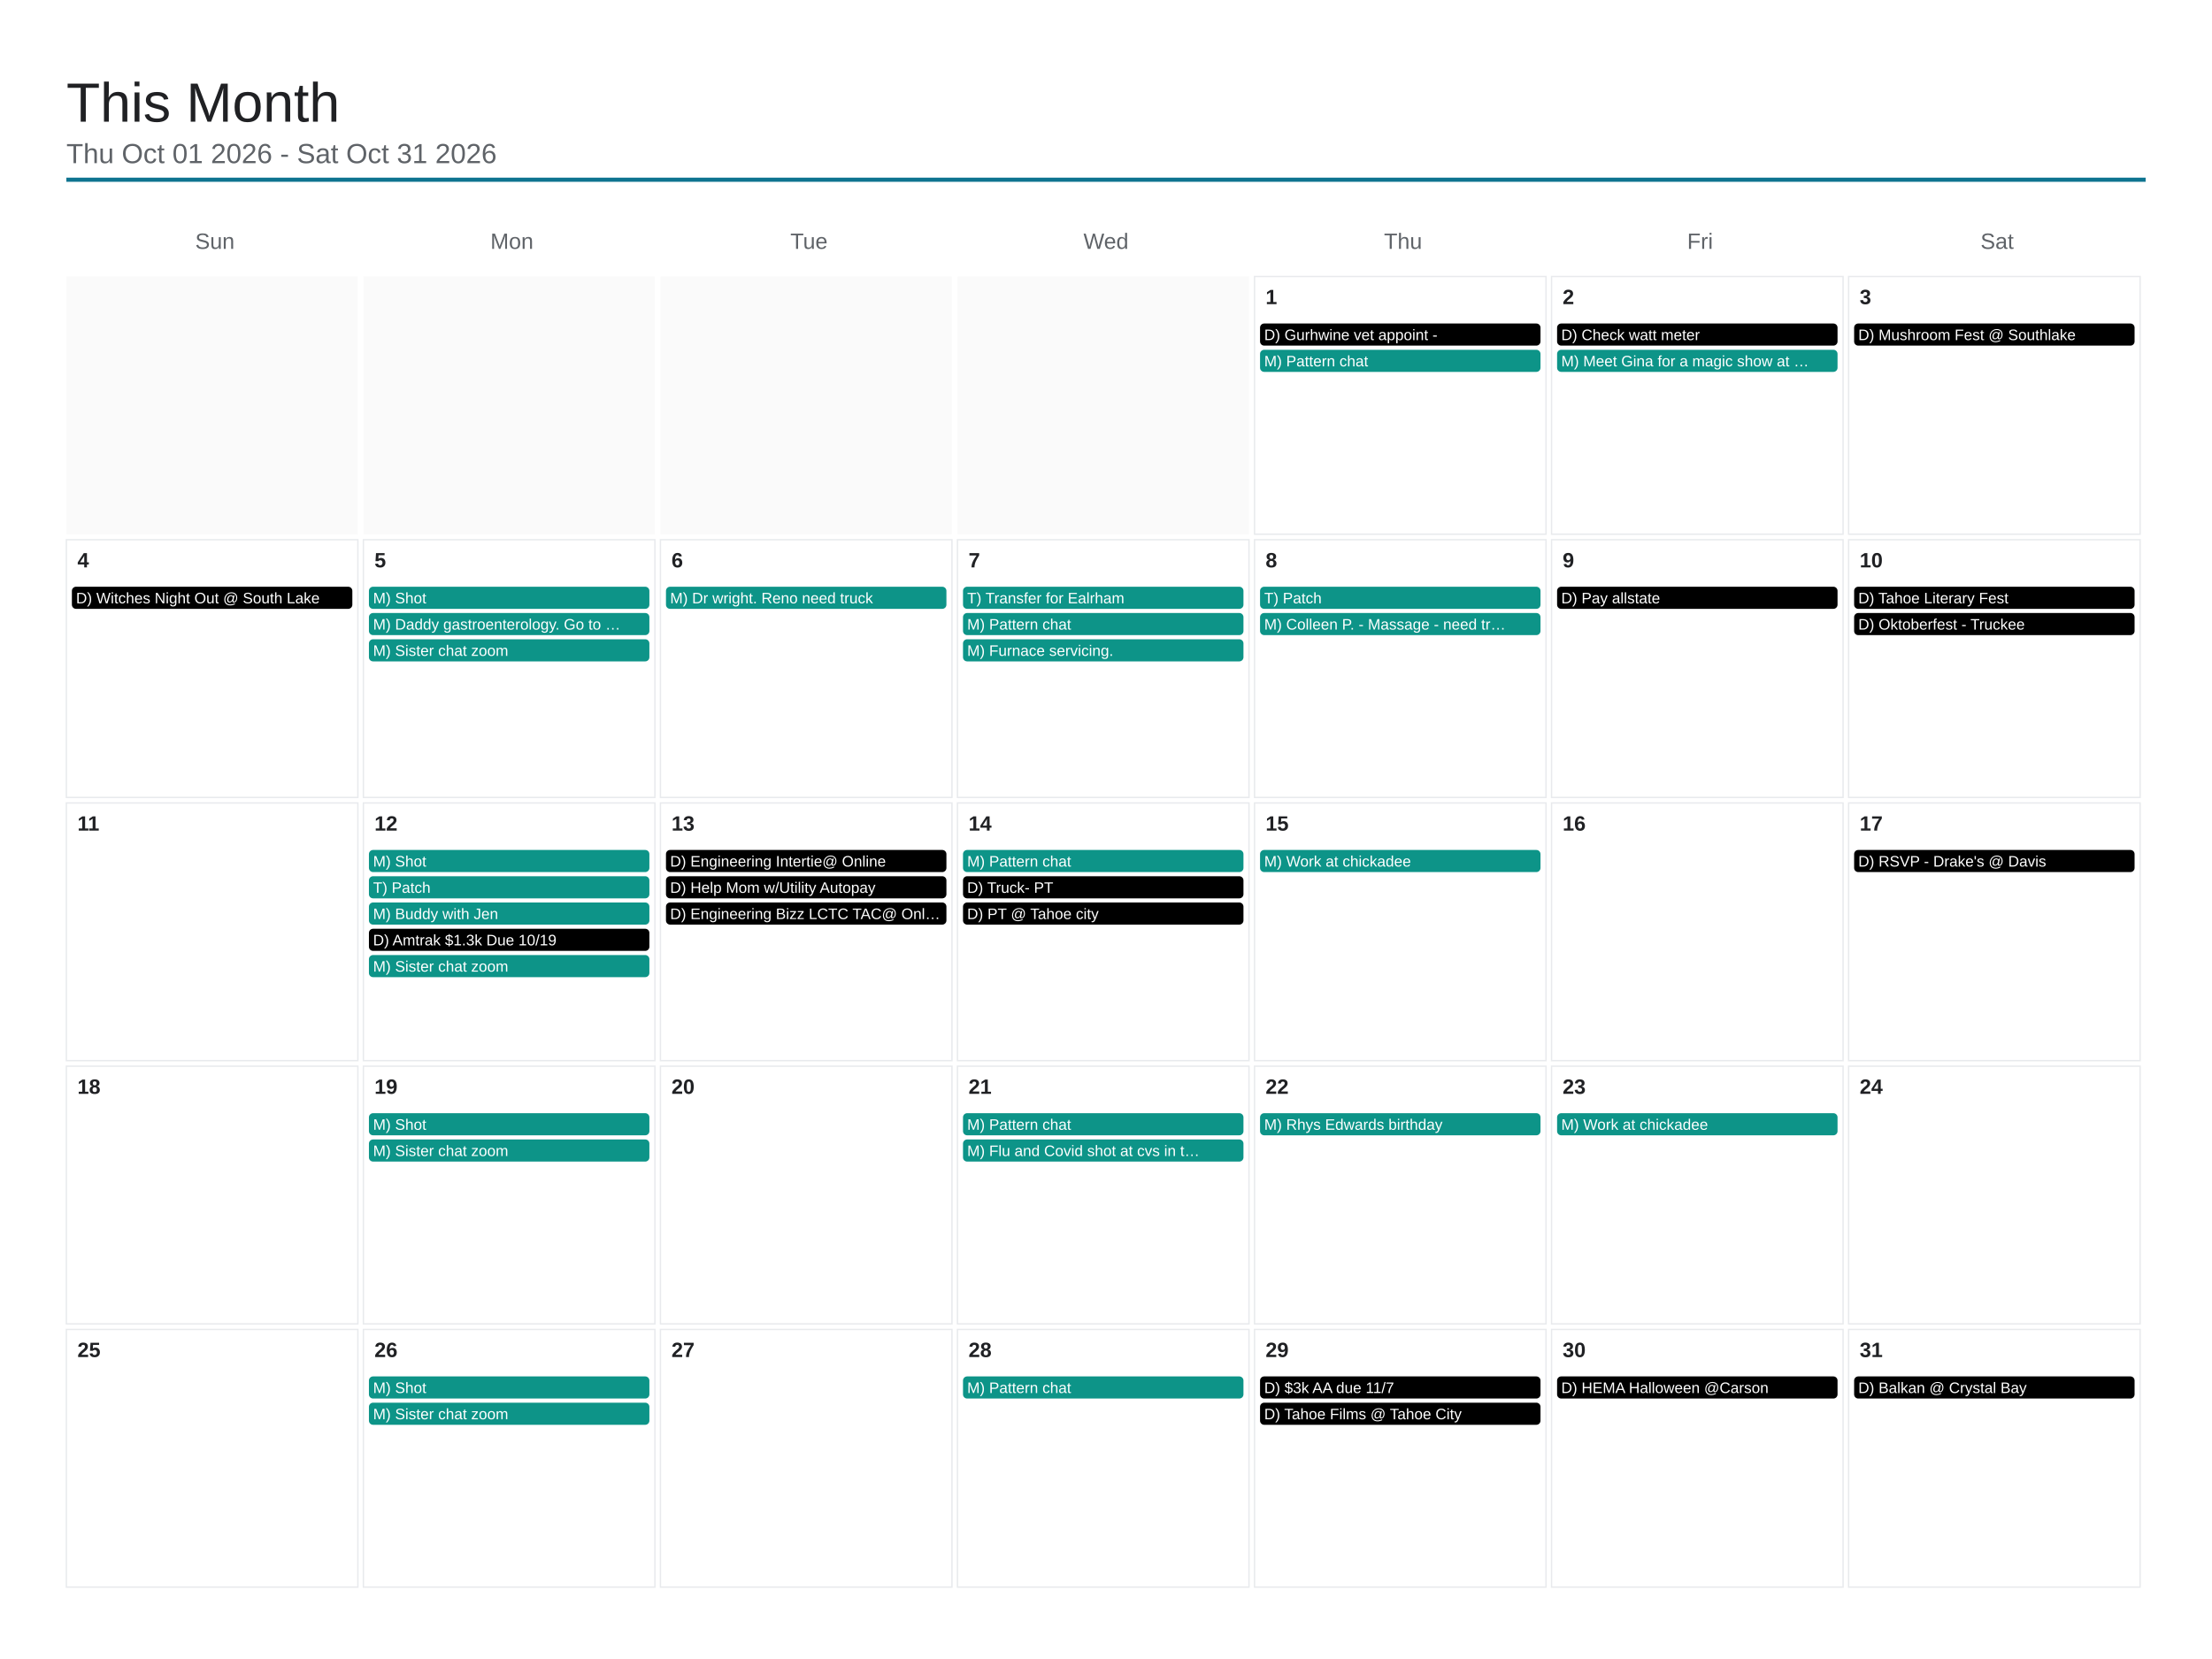
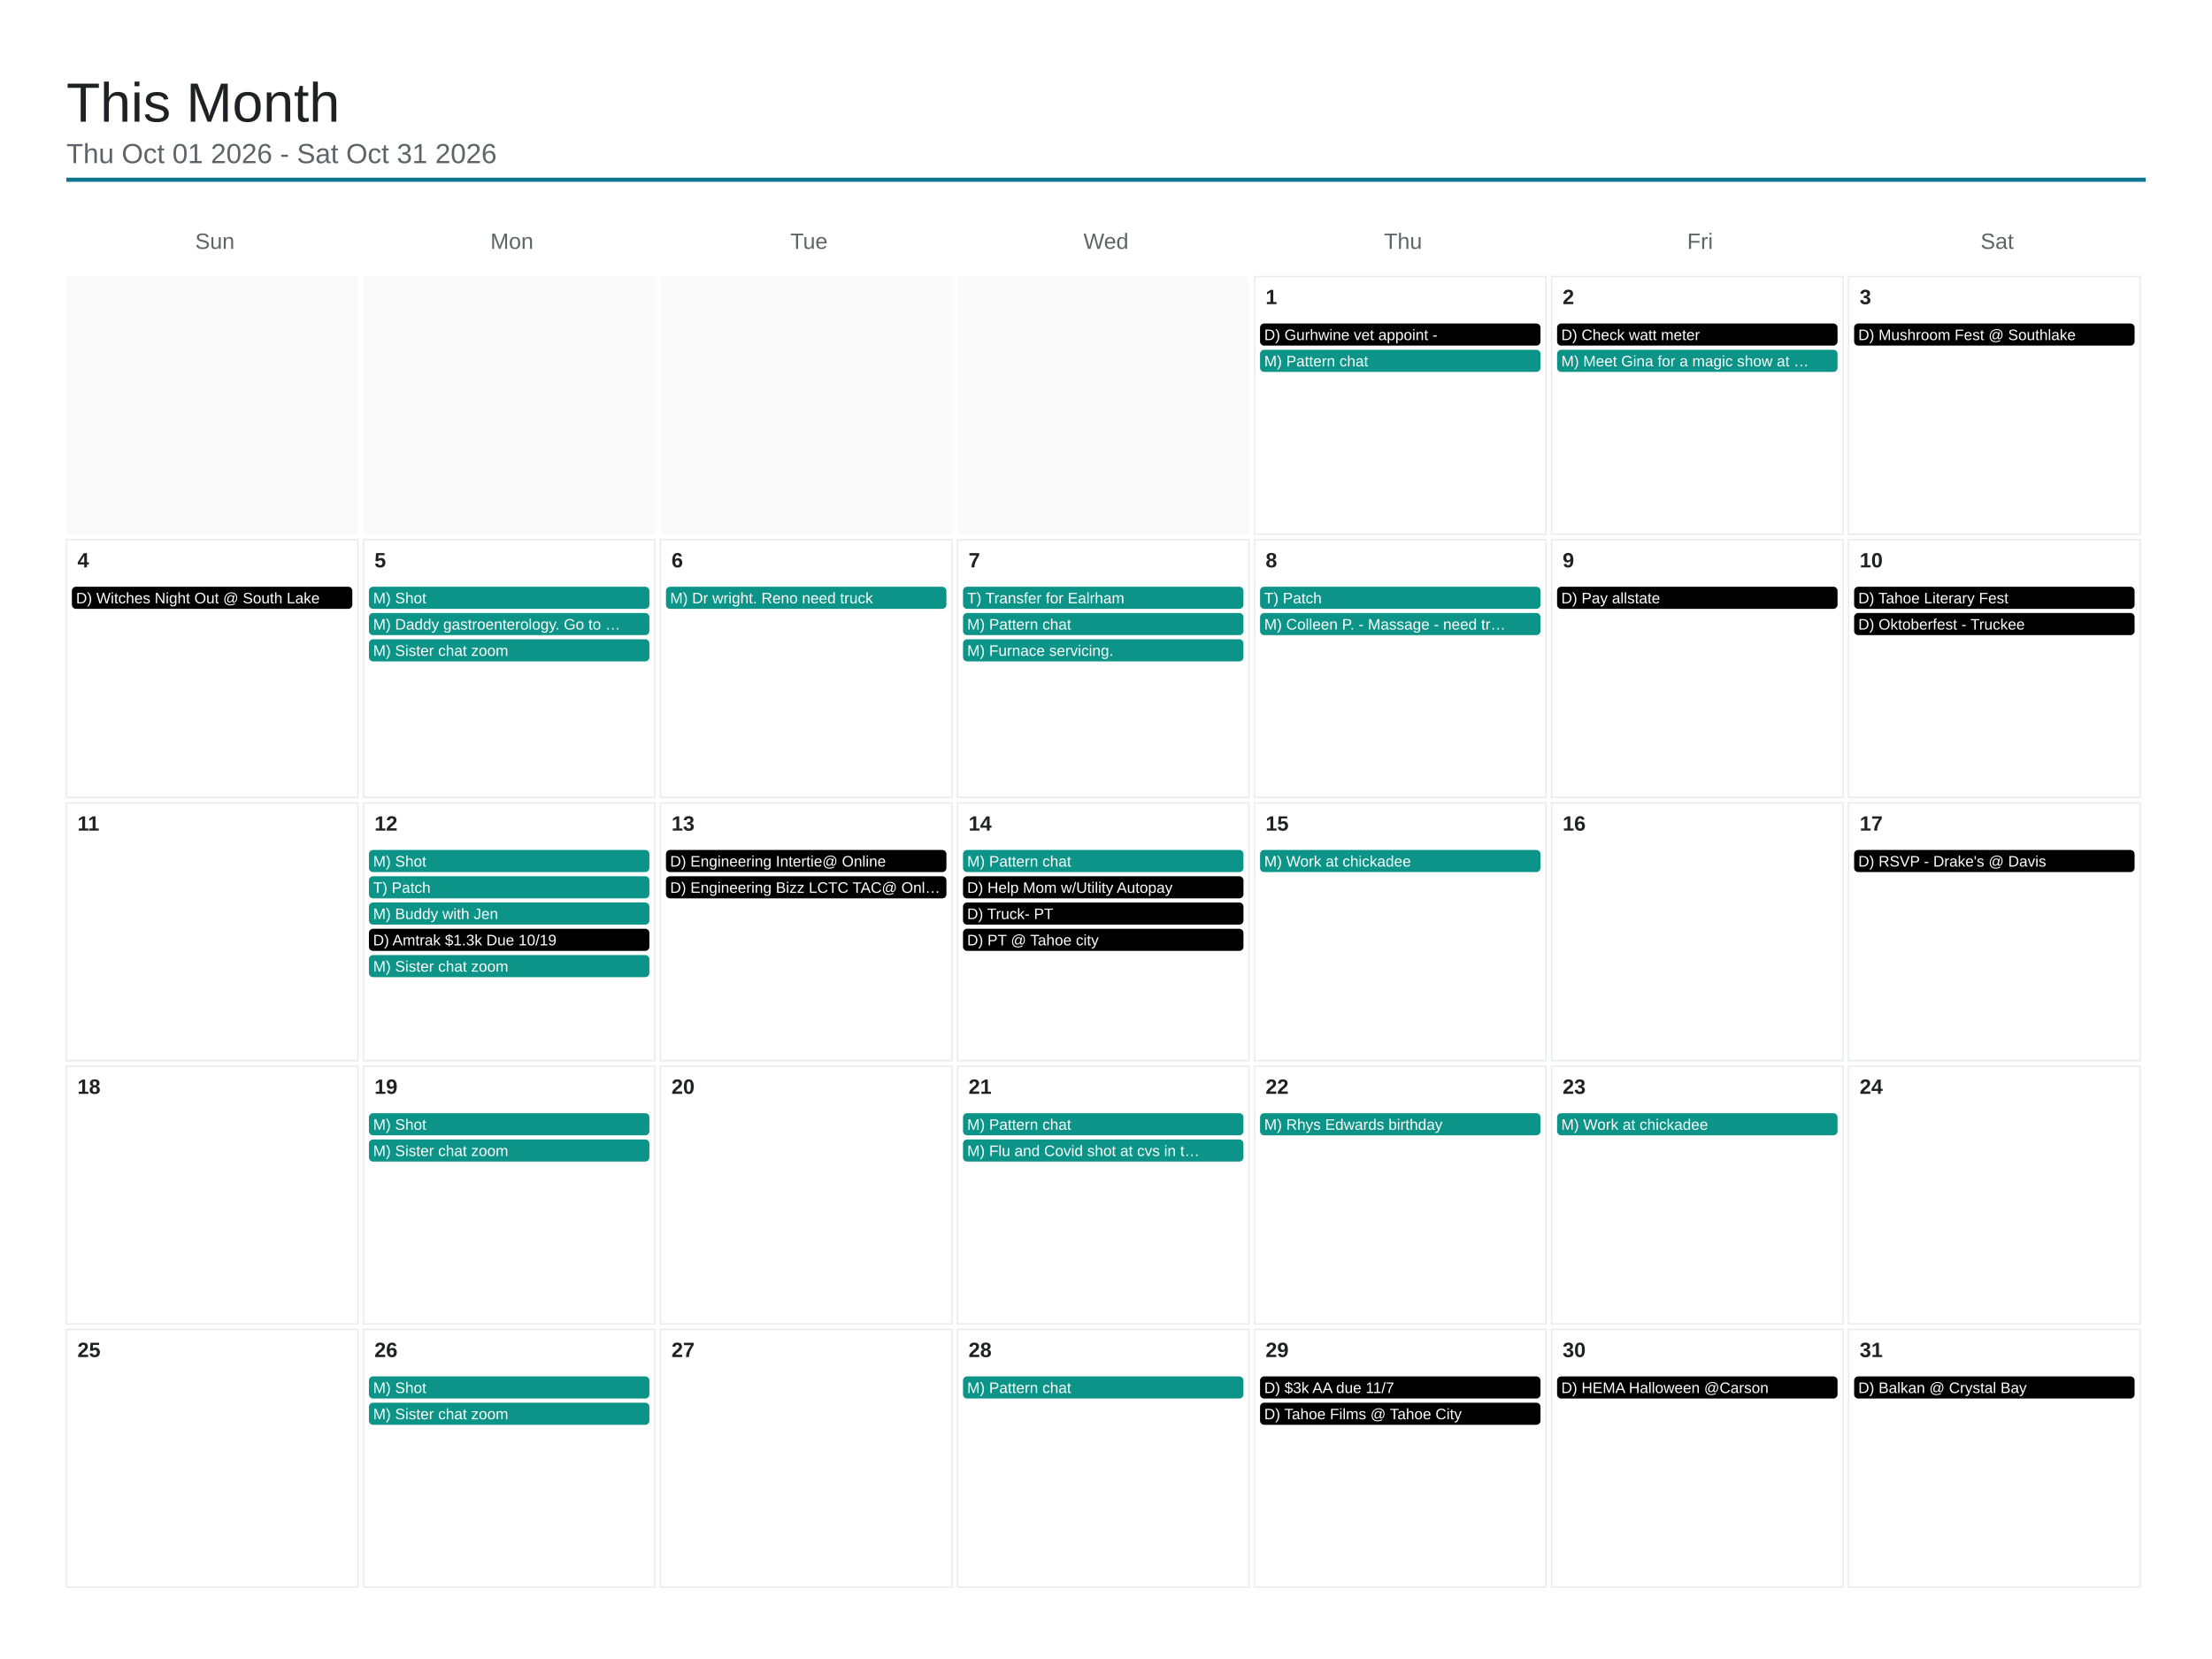
<svg xmlns="http://www.w3.org/2000/svg" viewBox="0 0 1600 1200" width="1600" height="1200">
  <rect x="0" y="0" width="1600" height="1200" fill="#ffffff" />
  <text x="48" y="88" font-family="Arial, Helvetica, sans-serif" font-size="40" font-weight="500" fill="#202124">This Month</text>
  <text x="48" y="118" font-family="Arial, Helvetica, sans-serif" font-size="20" fill="#5f6368">Thu Oct 01 2026 - Sat Oct 31 2026</text>
  <line x1="48" y1="130" x2="1552" y2="130" stroke="#0e7490" stroke-width="3" />
  <text x="155.429" y="180" font-family="Arial, Helvetica, sans-serif" font-size="16" fill="#5f6368" text-anchor="middle">Sun</text>
  <text x="370.286" y="180" font-family="Arial, Helvetica, sans-serif" font-size="16" fill="#5f6368" text-anchor="middle">Mon</text>
  <text x="585.143" y="180" font-family="Arial, Helvetica, sans-serif" font-size="16" fill="#5f6368" text-anchor="middle">Tue</text>
  <text x="800" y="180" font-family="Arial, Helvetica, sans-serif" font-size="16" fill="#5f6368" text-anchor="middle">Wed</text>
  <text x="1014.857" y="180" font-family="Arial, Helvetica, sans-serif" font-size="16" fill="#5f6368" text-anchor="middle">Thu</text>
  <text x="1229.714" y="180" font-family="Arial, Helvetica, sans-serif" font-size="16" fill="#5f6368" text-anchor="middle">Fri</text>
  <text x="1444.571" y="180" font-family="Arial, Helvetica, sans-serif" font-size="16" fill="#5f6368" text-anchor="middle">Sat</text>
  <rect x="48" y="200" width="210.857" height="186.4" fill="#fafafa" />
  <rect x="262.857" y="200" width="210.857" height="186.4" fill="#fafafa" />
  <rect x="477.714" y="200" width="210.857" height="186.4" fill="#fafafa" />
  <rect x="692.571" y="200" width="210.857" height="186.4" fill="#fafafa" />
  <rect x="907.429" y="200" width="210.857" height="186.4" fill="none" stroke="#e8eaed" stroke-width="1" />
  <text x="915.429" y="220" font-family="Arial, Helvetica, sans-serif" font-size="15" font-weight="600" fill="#202124">1</text>
  <rect x="911.429" y="234" width="202.857" height="16" rx="3" fill="#000000" />
  <text x="914.429" y="246" font-family="Arial, Helvetica, sans-serif" font-size="11" fill="#ffffff">D) Gurhwine vet appoint -</text>
  <rect x="911.429" y="253" width="202.857" height="16" rx="3" fill="#0d9488" />
  <text x="914.429" y="265" font-family="Arial, Helvetica, sans-serif" font-size="11" fill="#ffffff">M) Pattern chat</text>
  <rect x="1122.286" y="200" width="210.857" height="186.4" fill="none" stroke="#e8eaed" stroke-width="1" />
  <text x="1130.286" y="220" font-family="Arial, Helvetica, sans-serif" font-size="15" font-weight="600" fill="#202124">2</text>
  <rect x="1126.286" y="234" width="202.857" height="16" rx="3" fill="#000000" />
  <text x="1129.286" y="246" font-family="Arial, Helvetica, sans-serif" font-size="11" fill="#ffffff">D) Check watt meter</text>
  <rect x="1126.286" y="253" width="202.857" height="16" rx="3" fill="#0d9488" />
  <text x="1129.286" y="265" font-family="Arial, Helvetica, sans-serif" font-size="11" fill="#ffffff">M) Meet Gina for a magic show at …</text>
  <rect x="1337.143" y="200" width="210.857" height="186.4" fill="none" stroke="#e8eaed" stroke-width="1" />
  <text x="1345.143" y="220" font-family="Arial, Helvetica, sans-serif" font-size="15" font-weight="600" fill="#202124">3</text>
  <rect x="1341.143" y="234" width="202.857" height="16" rx="3" fill="#000000" />
  <text x="1344.143" y="246" font-family="Arial, Helvetica, sans-serif" font-size="11" fill="#ffffff">D) Mushroom Fest @ Southlake</text>
  <rect x="48" y="390.4" width="210.857" height="186.4" fill="none" stroke="#e8eaed" stroke-width="1" />
  <text x="56" y="410.4" font-family="Arial, Helvetica, sans-serif" font-size="15" font-weight="600" fill="#202124">4</text>
  <rect x="52" y="424.4" width="202.857" height="16" rx="3" fill="#000000" />
  <text x="55" y="436.4" font-family="Arial, Helvetica, sans-serif" font-size="11" fill="#ffffff">D) Witches Night Out @ South Lake</text>
  <rect x="262.857" y="390.4" width="210.857" height="186.4" fill="none" stroke="#e8eaed" stroke-width="1" />
  <text x="270.857" y="410.4" font-family="Arial, Helvetica, sans-serif" font-size="15" font-weight="600" fill="#202124">5</text>
  <rect x="266.857" y="424.4" width="202.857" height="16" rx="3" fill="#0d9488" />
  <text x="269.857" y="436.4" font-family="Arial, Helvetica, sans-serif" font-size="11" fill="#ffffff">M) Shot</text>
  <rect x="266.857" y="443.4" width="202.857" height="16" rx="3" fill="#0d9488" />
  <text x="269.857" y="455.4" font-family="Arial, Helvetica, sans-serif" font-size="11" fill="#ffffff">M) Daddy gastroenterology. Go to …</text>
  <rect x="266.857" y="462.4" width="202.857" height="16" rx="3" fill="#0d9488" />
  <text x="269.857" y="474.4" font-family="Arial, Helvetica, sans-serif" font-size="11" fill="#ffffff">M) Sister chat zoom</text>
  <rect x="477.714" y="390.4" width="210.857" height="186.4" fill="none" stroke="#e8eaed" stroke-width="1" />
  <text x="485.714" y="410.4" font-family="Arial, Helvetica, sans-serif" font-size="15" font-weight="600" fill="#202124">6</text>
  <rect x="481.714" y="424.4" width="202.857" height="16" rx="3" fill="#0d9488" />
  <text x="484.714" y="436.4" font-family="Arial, Helvetica, sans-serif" font-size="11" fill="#ffffff">M) Dr wright. Reno need truck</text>
  <rect x="692.571" y="390.4" width="210.857" height="186.4" fill="none" stroke="#e8eaed" stroke-width="1" />
  <text x="700.571" y="410.4" font-family="Arial, Helvetica, sans-serif" font-size="15" font-weight="600" fill="#202124">7</text>
  <rect x="696.571" y="424.4" width="202.857" height="16" rx="3" fill="#0d9488" />
  <text x="699.571" y="436.4" font-family="Arial, Helvetica, sans-serif" font-size="11" fill="#ffffff">T) Transfer for Ealrham</text>
  <rect x="696.571" y="443.4" width="202.857" height="16" rx="3" fill="#0d9488" />
  <text x="699.571" y="455.4" font-family="Arial, Helvetica, sans-serif" font-size="11" fill="#ffffff">M) Pattern chat</text>
  <rect x="696.571" y="462.4" width="202.857" height="16" rx="3" fill="#0d9488" />
  <text x="699.571" y="474.4" font-family="Arial, Helvetica, sans-serif" font-size="11" fill="#ffffff">M) Furnace servicing.</text>
  <rect x="907.429" y="390.4" width="210.857" height="186.4" fill="none" stroke="#e8eaed" stroke-width="1" />
  <text x="915.429" y="410.4" font-family="Arial, Helvetica, sans-serif" font-size="15" font-weight="600" fill="#202124">8</text>
  <rect x="911.429" y="424.4" width="202.857" height="16" rx="3" fill="#0d9488" />
  <text x="914.429" y="436.4" font-family="Arial, Helvetica, sans-serif" font-size="11" fill="#ffffff">T) Patch</text>
  <rect x="911.429" y="443.4" width="202.857" height="16" rx="3" fill="#0d9488" />
  <text x="914.429" y="455.4" font-family="Arial, Helvetica, sans-serif" font-size="11" fill="#ffffff">M) Colleen P. - Massage - need tr…</text>
  <rect x="1122.286" y="390.4" width="210.857" height="186.4" fill="none" stroke="#e8eaed" stroke-width="1" />
  <text x="1130.286" y="410.4" font-family="Arial, Helvetica, sans-serif" font-size="15" font-weight="600" fill="#202124">9</text>
  <rect x="1126.286" y="424.4" width="202.857" height="16" rx="3" fill="#000000" />
  <text x="1129.286" y="436.4" font-family="Arial, Helvetica, sans-serif" font-size="11" fill="#ffffff">D) Pay allstate</text>
  <rect x="1337.143" y="390.4" width="210.857" height="186.4" fill="none" stroke="#e8eaed" stroke-width="1" />
  <text x="1345.143" y="410.4" font-family="Arial, Helvetica, sans-serif" font-size="15" font-weight="600" fill="#202124">10</text>
  <rect x="1341.143" y="424.4" width="202.857" height="16" rx="3" fill="#000000" />
  <text x="1344.143" y="436.4" font-family="Arial, Helvetica, sans-serif" font-size="11" fill="#ffffff">D) Tahoe Literary Fest</text>
  <rect x="1341.143" y="443.4" width="202.857" height="16" rx="3" fill="#000000" />
  <text x="1344.143" y="455.4" font-family="Arial, Helvetica, sans-serif" font-size="11" fill="#ffffff">D) Oktoberfest - Truckee</text>
  <rect x="48" y="580.8" width="210.857" height="186.4" fill="none" stroke="#e8eaed" stroke-width="1" />
  <text x="56" y="600.8" font-family="Arial, Helvetica, sans-serif" font-size="15" font-weight="600" fill="#202124">11</text>
  <rect x="262.857" y="580.8" width="210.857" height="186.4" fill="none" stroke="#e8eaed" stroke-width="1" />
  <text x="270.857" y="600.8" font-family="Arial, Helvetica, sans-serif" font-size="15" font-weight="600" fill="#202124">12</text>
  <rect x="266.857" y="614.8" width="202.857" height="16" rx="3" fill="#0d9488" />
  <text x="269.857" y="626.8" font-family="Arial, Helvetica, sans-serif" font-size="11" fill="#ffffff">M) Shot</text>
  <rect x="266.857" y="633.8" width="202.857" height="16" rx="3" fill="#0d9488" />
  <text x="269.857" y="645.8" font-family="Arial, Helvetica, sans-serif" font-size="11" fill="#ffffff">T) Patch</text>
  <rect x="266.857" y="652.8" width="202.857" height="16" rx="3" fill="#0d9488" />
  <text x="269.857" y="664.8" font-family="Arial, Helvetica, sans-serif" font-size="11" fill="#ffffff">M) Buddy with Jen</text>
  <rect x="266.857" y="671.8" width="202.857" height="16" rx="3" fill="#000000" />
  <text x="269.857" y="683.8" font-family="Arial, Helvetica, sans-serif" font-size="11" fill="#ffffff">D) Amtrak $1.3k Due 10/19</text>
  <rect x="266.857" y="690.8" width="202.857" height="16" rx="3" fill="#0d9488" />
  <text x="269.857" y="702.8" font-family="Arial, Helvetica, sans-serif" font-size="11" fill="#ffffff">M) Sister chat zoom</text>
  <rect x="477.714" y="580.8" width="210.857" height="186.4" fill="none" stroke="#e8eaed" stroke-width="1" />
  <text x="485.714" y="600.8" font-family="Arial, Helvetica, sans-serif" font-size="15" font-weight="600" fill="#202124">13</text>
  <rect x="481.714" y="614.8" width="202.857" height="16" rx="3" fill="#000000" />
  <text x="484.714" y="626.8" font-family="Arial, Helvetica, sans-serif" font-size="11" fill="#ffffff">D) Engineering Intertie@ Online</text>
  <rect x="481.714" y="633.8" width="202.857" height="16" rx="3" fill="#000000" />
-   <text x="484.714" y="645.8" font-family="Arial, Helvetica, sans-serif" font-size="11" fill="#ffffff">D) Help Mom w/Utility Autopay</text>
-   <rect x="481.714" y="652.8" width="202.857" height="16" rx="3" fill="#000000" />
-   <text x="484.714" y="664.8" font-family="Arial, Helvetica, sans-serif" font-size="11" fill="#ffffff">D) Engineering Bizz LCTC TAC@ Onl…</text>
+   <text x="484.714" y="645.8" font-family="Arial, Helvetica, sans-serif" font-size="11" fill="#ffffff">D) Engineering Bizz LCTC TAC@ Onl…</text>
  <rect x="692.571" y="580.8" width="210.857" height="186.4" fill="none" stroke="#e8eaed" stroke-width="1" />
  <text x="700.571" y="600.8" font-family="Arial, Helvetica, sans-serif" font-size="15" font-weight="600" fill="#202124">14</text>
  <rect x="696.571" y="614.8" width="202.857" height="16" rx="3" fill="#0d9488" />
  <text x="699.571" y="626.8" font-family="Arial, Helvetica, sans-serif" font-size="11" fill="#ffffff">M) Pattern chat</text>
  <rect x="696.571" y="633.8" width="202.857" height="16" rx="3" fill="#000000" />
-   <text x="699.571" y="645.8" font-family="Arial, Helvetica, sans-serif" font-size="11" fill="#ffffff">D) Truck- PT</text>
+   <text x="699.571" y="645.8" font-family="Arial, Helvetica, sans-serif" font-size="11" fill="#ffffff">D) Help Mom w/Utility Autopay</text>
  <rect x="696.571" y="652.8" width="202.857" height="16" rx="3" fill="#000000" />
-   <text x="699.571" y="664.8" font-family="Arial, Helvetica, sans-serif" font-size="11" fill="#ffffff">D) PT @ Tahoe city</text>
+   <text x="699.571" y="664.8" font-family="Arial, Helvetica, sans-serif" font-size="11" fill="#ffffff">D) Truck- PT</text>
+   <rect x="696.571" y="671.8" width="202.857" height="16" rx="3" fill="#000000" />
+   <text x="699.571" y="683.8" font-family="Arial, Helvetica, sans-serif" font-size="11" fill="#ffffff">D) PT @ Tahoe city</text>
  <rect x="907.429" y="580.8" width="210.857" height="186.4" fill="none" stroke="#e8eaed" stroke-width="1" />
  <text x="915.429" y="600.8" font-family="Arial, Helvetica, sans-serif" font-size="15" font-weight="600" fill="#202124">15</text>
  <rect x="911.429" y="614.8" width="202.857" height="16" rx="3" fill="#0d9488" />
  <text x="914.429" y="626.8" font-family="Arial, Helvetica, sans-serif" font-size="11" fill="#ffffff">M) Work at chickadee</text>
  <rect x="1122.286" y="580.8" width="210.857" height="186.4" fill="none" stroke="#e8eaed" stroke-width="1" />
  <text x="1130.286" y="600.8" font-family="Arial, Helvetica, sans-serif" font-size="15" font-weight="600" fill="#202124">16</text>
  <rect x="1337.143" y="580.8" width="210.857" height="186.4" fill="none" stroke="#e8eaed" stroke-width="1" />
  <text x="1345.143" y="600.8" font-family="Arial, Helvetica, sans-serif" font-size="15" font-weight="600" fill="#202124">17</text>
  <rect x="1341.143" y="614.8" width="202.857" height="16" rx="3" fill="#000000" />
  <text x="1344.143" y="626.8" font-family="Arial, Helvetica, sans-serif" font-size="11" fill="#ffffff">D) RSVP - Drake's @ Davis</text>
  <rect x="48" y="771.2" width="210.857" height="186.4" fill="none" stroke="#e8eaed" stroke-width="1" />
  <text x="56" y="791.2" font-family="Arial, Helvetica, sans-serif" font-size="15" font-weight="600" fill="#202124">18</text>
  <rect x="262.857" y="771.2" width="210.857" height="186.4" fill="none" stroke="#e8eaed" stroke-width="1" />
  <text x="270.857" y="791.2" font-family="Arial, Helvetica, sans-serif" font-size="15" font-weight="600" fill="#202124">19</text>
  <rect x="266.857" y="805.2" width="202.857" height="16" rx="3" fill="#0d9488" />
  <text x="269.857" y="817.2" font-family="Arial, Helvetica, sans-serif" font-size="11" fill="#ffffff">M) Shot</text>
  <rect x="266.857" y="824.2" width="202.857" height="16" rx="3" fill="#0d9488" />
  <text x="269.857" y="836.2" font-family="Arial, Helvetica, sans-serif" font-size="11" fill="#ffffff">M) Sister chat zoom</text>
  <rect x="477.714" y="771.2" width="210.857" height="186.4" fill="none" stroke="#e8eaed" stroke-width="1" />
  <text x="485.714" y="791.2" font-family="Arial, Helvetica, sans-serif" font-size="15" font-weight="600" fill="#202124">20</text>
  <rect x="692.571" y="771.2" width="210.857" height="186.4" fill="none" stroke="#e8eaed" stroke-width="1" />
  <text x="700.571" y="791.2" font-family="Arial, Helvetica, sans-serif" font-size="15" font-weight="600" fill="#202124">21</text>
  <rect x="696.571" y="805.2" width="202.857" height="16" rx="3" fill="#0d9488" />
  <text x="699.571" y="817.2" font-family="Arial, Helvetica, sans-serif" font-size="11" fill="#ffffff">M) Pattern chat</text>
  <rect x="696.571" y="824.2" width="202.857" height="16" rx="3" fill="#0d9488" />
  <text x="699.571" y="836.2" font-family="Arial, Helvetica, sans-serif" font-size="11" fill="#ffffff">M) Flu and Covid shot at cvs in t…</text>
  <rect x="907.429" y="771.2" width="210.857" height="186.4" fill="none" stroke="#e8eaed" stroke-width="1" />
  <text x="915.429" y="791.2" font-family="Arial, Helvetica, sans-serif" font-size="15" font-weight="600" fill="#202124">22</text>
  <rect x="911.429" y="805.2" width="202.857" height="16" rx="3" fill="#0d9488" />
  <text x="914.429" y="817.2" font-family="Arial, Helvetica, sans-serif" font-size="11" fill="#ffffff">M) Rhys Edwards birthday</text>
  <rect x="1122.286" y="771.2" width="210.857" height="186.4" fill="none" stroke="#e8eaed" stroke-width="1" />
  <text x="1130.286" y="791.2" font-family="Arial, Helvetica, sans-serif" font-size="15" font-weight="600" fill="#202124">23</text>
  <rect x="1126.286" y="805.2" width="202.857" height="16" rx="3" fill="#0d9488" />
  <text x="1129.286" y="817.2" font-family="Arial, Helvetica, sans-serif" font-size="11" fill="#ffffff">M) Work at chickadee</text>
  <rect x="1337.143" y="771.2" width="210.857" height="186.4" fill="none" stroke="#e8eaed" stroke-width="1" />
  <text x="1345.143" y="791.2" font-family="Arial, Helvetica, sans-serif" font-size="15" font-weight="600" fill="#202124">24</text>
  <rect x="48" y="961.6" width="210.857" height="186.4" fill="none" stroke="#e8eaed" stroke-width="1" />
  <text x="56" y="981.6" font-family="Arial, Helvetica, sans-serif" font-size="15" font-weight="600" fill="#202124">25</text>
  <rect x="262.857" y="961.6" width="210.857" height="186.4" fill="none" stroke="#e8eaed" stroke-width="1" />
  <text x="270.857" y="981.6" font-family="Arial, Helvetica, sans-serif" font-size="15" font-weight="600" fill="#202124">26</text>
  <rect x="266.857" y="995.6" width="202.857" height="16" rx="3" fill="#0d9488" />
  <text x="269.857" y="1007.6" font-family="Arial, Helvetica, sans-serif" font-size="11" fill="#ffffff">M) Shot</text>
  <rect x="266.857" y="1014.6" width="202.857" height="16" rx="3" fill="#0d9488" />
  <text x="269.857" y="1026.6" font-family="Arial, Helvetica, sans-serif" font-size="11" fill="#ffffff">M) Sister chat zoom</text>
  <rect x="477.714" y="961.6" width="210.857" height="186.4" fill="none" stroke="#e8eaed" stroke-width="1" />
  <text x="485.714" y="981.6" font-family="Arial, Helvetica, sans-serif" font-size="15" font-weight="600" fill="#202124">27</text>
  <rect x="692.571" y="961.6" width="210.857" height="186.4" fill="none" stroke="#e8eaed" stroke-width="1" />
  <text x="700.571" y="981.6" font-family="Arial, Helvetica, sans-serif" font-size="15" font-weight="600" fill="#202124">28</text>
  <rect x="696.571" y="995.6" width="202.857" height="16" rx="3" fill="#0d9488" />
  <text x="699.571" y="1007.6" font-family="Arial, Helvetica, sans-serif" font-size="11" fill="#ffffff">M) Pattern chat</text>
  <rect x="907.429" y="961.6" width="210.857" height="186.4" fill="none" stroke="#e8eaed" stroke-width="1" />
  <text x="915.429" y="981.6" font-family="Arial, Helvetica, sans-serif" font-size="15" font-weight="600" fill="#202124">29</text>
  <rect x="911.429" y="995.6" width="202.857" height="16" rx="3" fill="#000000" />
  <text x="914.429" y="1007.6" font-family="Arial, Helvetica, sans-serif" font-size="11" fill="#ffffff">D) $3k AA due 11/7</text>
  <rect x="911.429" y="1014.6" width="202.857" height="16" rx="3" fill="#000000" />
  <text x="914.429" y="1026.6" font-family="Arial, Helvetica, sans-serif" font-size="11" fill="#ffffff">D) Tahoe Films @ Tahoe City</text>
  <rect x="1122.286" y="961.6" width="210.857" height="186.4" fill="none" stroke="#e8eaed" stroke-width="1" />
  <text x="1130.286" y="981.6" font-family="Arial, Helvetica, sans-serif" font-size="15" font-weight="600" fill="#202124">30</text>
  <rect x="1126.286" y="995.6" width="202.857" height="16" rx="3" fill="#000000" />
  <text x="1129.286" y="1007.6" font-family="Arial, Helvetica, sans-serif" font-size="11" fill="#ffffff">D) HEMA Halloween @Carson</text>
  <rect x="1337.143" y="961.6" width="210.857" height="186.4" fill="none" stroke="#e8eaed" stroke-width="1" />
  <text x="1345.143" y="981.6" font-family="Arial, Helvetica, sans-serif" font-size="15" font-weight="600" fill="#202124">31</text>
  <rect x="1341.143" y="995.6" width="202.857" height="16" rx="3" fill="#000000" />
  <text x="1344.143" y="1007.6" font-family="Arial, Helvetica, sans-serif" font-size="11" fill="#ffffff">D) Balkan @ Crystal Bay</text>
</svg>
